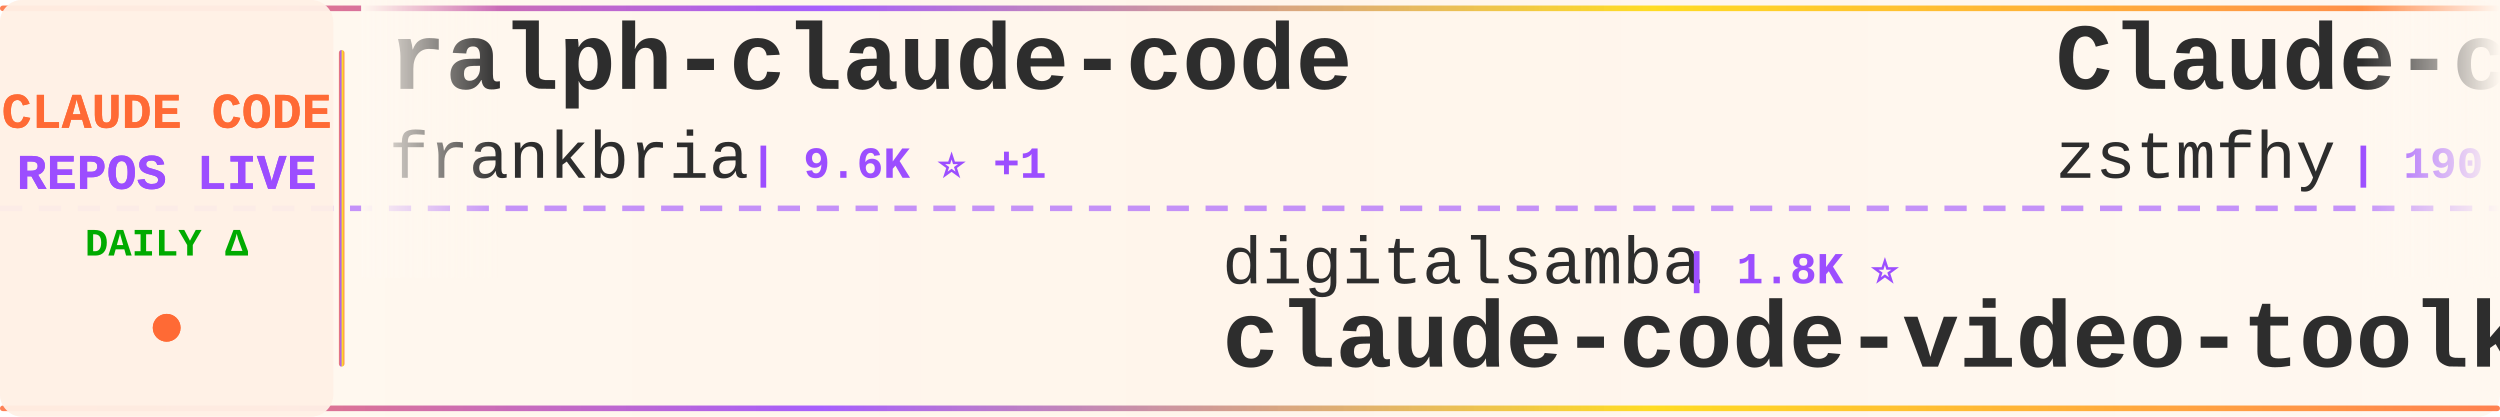
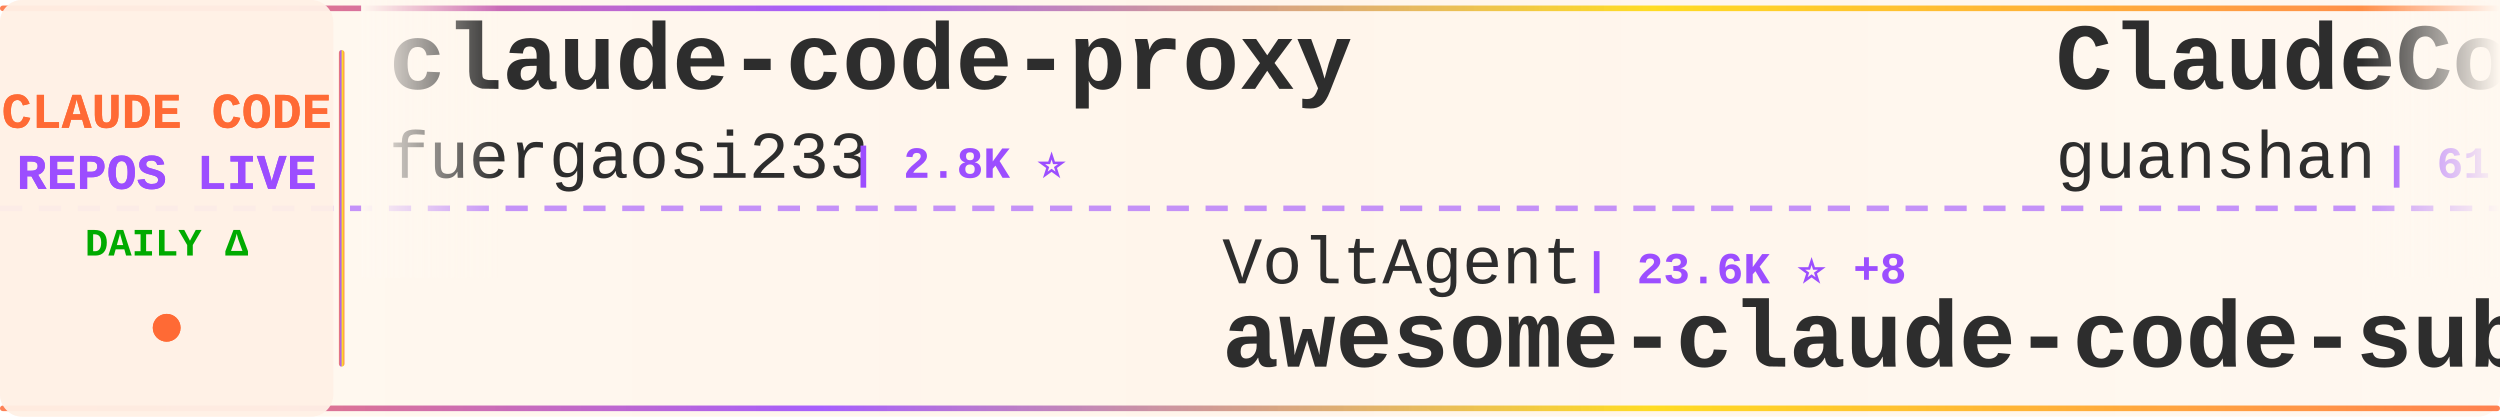
<svg xmlns="http://www.w3.org/2000/svg" width="900" height="150">
  <defs>
    <linearGradient id="tickerBg" x1="0%" y1="0%" x2="100%" y2="0%">
      <stop offset="0%" style="stop-color:#fff8f0;stop-opacity:0.98" />
      <stop offset="50%" style="stop-color:#fff5eb;stop-opacity:1" />
      <stop offset="100%" style="stop-color:#fff8f0;stop-opacity:0.98" />
    </linearGradient>
    <linearGradient id="borderGrad" x1="0%" y1="0%" x2="100%" y2="0%">
      <stop offset="0%" style="stop-color:#FF6B35;stop-opacity:0.85">
        <animate attributeName="stop-opacity" values="0.85;1;0.85" dur="2s" repeatCount="indefinite" />
      </stop>
      <stop offset="33%" style="stop-color:#9C4EFF;stop-opacity:0.9">
        <animate attributeName="stop-opacity" values="0.9;1;0.9" dur="2.2s" repeatCount="indefinite" />
      </stop>
      <stop offset="66%" style="stop-color:#FFD700;stop-opacity:0.85">
        <animate attributeName="stop-opacity" values="0.85;1;0.85" dur="1.8s" repeatCount="indefinite" />
      </stop>
      <stop offset="100%" style="stop-color:#FF6B35;stop-opacity:0.85">
        <animate attributeName="stop-opacity" values="0.85;1;0.85" dur="2s" repeatCount="indefinite" />
      </stop>
    </linearGradient>
    <filter id="textGlow">
      <feGaussianBlur stdDeviation="0.15" result="coloredBlur" />
      <feMerge>
        <feMergeNode in="coloredBlur" />
        <feMergeNode in="SourceGraphic" />
      </feMerge>
    </filter>
    <filter id="metricGlow">
      <feGaussianBlur stdDeviation="0.2" result="coloredBlur" />
      <feMerge>
        <feMergeNode in="coloredBlur" />
        <feMergeNode in="SourceGraphic" />
      </feMerge>
    </filter>
    <linearGradient id="leftFade" x1="0%" y1="0%" x2="100%" y2="0%">
      <stop offset="0%" style="stop-color:#fff8f0;stop-opacity:1" />
      <stop offset="100%" style="stop-color:#fff8f0;stop-opacity:0" />
    </linearGradient>
    <linearGradient id="rightFade" x1="0%" y1="0%" x2="100%" y2="0%">
      <stop offset="0%" style="stop-color:#fff8f0;stop-opacity:0" />
      <stop offset="100%" style="stop-color:#fff8f0;stop-opacity:1" />
    </linearGradient>
  </defs>
  <rect width="900" height="150" fill="url(#tickerBg)" rx="8" />
  <rect x="0" y="2" width="900" height="2" fill="url(#borderGrad)" rx="1" />
  <rect x="0" y="146" width="900" height="2" fill="url(#borderGrad)" rx="1" />
  <line x1="0" y1="75" x2="900" y2="75" stroke="#9C4EFF" stroke-width="2" stroke-dasharray="8 6" opacity="0.6" />
  <rect x="0" y="0" width="120" height="150" fill="#fff0e6" opacity="0.95" rx="8" />
  <text x="60" y="46" font-family="'Courier New', monospace" font-size="18" font-weight="bold" fill="#FF6B35" text-anchor="middle" filter="url(#textGlow)">
    CLAUDE CODE
  </text>
  <text x="60" y="68" font-family="'Courier New', monospace" font-size="18" font-weight="bold" fill="#9C4EFF" text-anchor="middle" filter="url(#textGlow)">
    REPOS LIVE
  </text>
  <text x="60" y="92" font-family="'Courier New', monospace" font-size="14" font-weight="bold" fill="#00aa00" text-anchor="middle">
    DAILY Δ
  </text>
  <circle cx="60" cy="118" r="5" fill="#FF6B35" filter="url(#metricGlow)">
    <animate attributeName="r" values="4;6;4" dur="1.5s" repeatCount="indefinite" />
    <animate attributeName="opacity" values="0.6;1;0.6" dur="1.5s" repeatCount="indefinite" />
  </circle>
  <rect x="122" y="18" width="2" height="114" fill="url(#borderGrad)" rx="1" />
  <clipPath id="tickerClip">
    <rect x="130" y="0" width="770" height="150" />
  </clipPath>
  <g clip-path="url(#tickerClip)">
    <g id="tickerItems">
      <animateTransform attributeName="transform" attributeType="XML" type="translate" from="0 0" to="-3000 0" dur="54s" repeatCount="indefinite" />
      <g transform="translate(0, 0)">
-         <text x="140" y="32" font-family="'Courier New', monospace" font-size="34" font-weight="bold" fill="#2d2d2d">ralph-claude-code</text>
-         <text x="140" y="64" font-family="'Courier New', monospace" font-size="24" font-weight="normal" fill="#2d2d2d" opacity="1.0">frankbria</text>
-         <text x="270" y="64" font-family="'Courier New', monospace" font-size="16" font-weight="bold" fill="#9C4EFF"> | 9.6K ⭐ +1</text>
+         <text x="140" y="32" font-family="'Courier New', monospace" font-size="34" font-weight="bold" fill="#2d2d2d">claude-code-proxy</text>
+         <text x="140" y="64" font-family="'Courier New', monospace" font-size="24" font-weight="normal" fill="#2d2d2d" opacity="1.0">fuergaosi233</text>
+         <text x="306" y="64" font-family="'Courier New', monospace" font-size="16" font-weight="bold" fill="#9C4EFF"> | 2.8K ⭐</text>
      </g>
      <g transform="translate(300, 0)">
+         <text x="140" y="102" font-family="'Courier New', monospace" font-size="24" font-weight="normal" fill="#2d2d2d" opacity="1.0">VoltAgent</text>
+         <text x="270" y="102" font-family="'Courier New', monospace" font-size="16" font-weight="bold" fill="#9C4EFF"> | 23.6K ⭐ +8</text>
+         <text x="140" y="132" font-family="'Courier New', monospace" font-size="34" font-weight="bold" fill="#2d2d2d">awesome-claude-code-suba...</text>
+       </g>
+       <g transform="translate(600, 0)">
+         <text x="140" y="32" font-family="'Courier New', monospace" font-size="34" font-weight="bold" fill="#2d2d2d">ClaudeCode</text>
+         <text x="140" y="64" font-family="'Courier New', monospace" font-size="24" font-weight="normal" fill="#2d2d2d" opacity="1.0">guanshan</text>
+         <text x="258" y="64" font-family="'Courier New', monospace" font-size="16" font-weight="bold" fill="#9C4EFF"> | 61 ⭐</text>
+       </g>
+       <g transform="translate(900, 0)">
+         <text x="140" y="102" font-family="'Courier New', monospace" font-size="24" font-weight="normal" fill="#2d2d2d" opacity="1.0">frankbria</text>
+         <text x="270" y="102" font-family="'Courier New', monospace" font-size="16" font-weight="bold" fill="#9C4EFF"> | 9.6K ⭐</text>
+         <text x="140" y="132" font-family="'Courier New', monospace" font-size="34" font-weight="bold" fill="#2d2d2d">ralph-claude-code</text>
+       </g>
+       <g transform="translate(1200, 0)">
+         <text x="140" y="32" font-family="'Courier New', monospace" font-size="34" font-weight="bold" fill="#2d2d2d">oh-my-claudecode</text>
+         <text x="140" y="64" font-family="'Courier New', monospace" font-size="24" font-weight="normal" fill="#2d2d2d" opacity="1.0">Yeachan-Heo</text>
+         <text x="294" y="64" font-family="'Courier New', monospace" font-size="16" font-weight="bold" fill="#9C4EFF"> | 38.0K ⭐ +4</text>
+       </g>
+       <g transform="translate(1500, 0)">
        <text x="140" y="102" font-family="'Courier New', monospace" font-size="24" font-weight="normal" fill="#2d2d2d" opacity="1.0">digitalsamba</text>
-         <text x="306" y="102" font-family="'Courier New', monospace" font-size="16" font-weight="bold" fill="#9C4EFF"> | 1.8K ⭐</text>
+         <text x="306" y="102" font-family="'Courier New', monospace" font-size="16" font-weight="bold" fill="#9C4EFF"> | 1.8K ⭐ +1</text>
        <text x="140" y="132" font-family="'Courier New', monospace" font-size="34" font-weight="bold" fill="#2d2d2d">claude-code-video-toolki...</text>
      </g>
-       <g transform="translate(600, 0)">
-         <text x="140" y="32" font-family="'Courier New', monospace" font-size="34" font-weight="bold" fill="#2d2d2d">Claude-code</text>
-         <text x="140" y="64" font-family="'Courier New', monospace" font-size="24" font-weight="normal" fill="#2d2d2d" opacity="1.0">zstmfhy</text>
-         <text x="246" y="64" font-family="'Courier New', monospace" font-size="16" font-weight="bold" fill="#9C4EFF"> | 190 ⭐</text>
+       <g transform="translate(1800, 0)">
+         <text x="140" y="32" font-family="'Courier New', monospace" font-size="34" font-weight="bold" fill="#2d2d2d">awesome-claude-code</text>
+         <text x="140" y="64" font-family="'Courier New', monospace" font-size="24" font-weight="normal" fill="#2d2d2d" opacity="1.0">jqueryscript</text>
+         <text x="306" y="64" font-family="'Courier New', monospace" font-size="16" font-weight="bold" fill="#9C4EFF"> | 473 ⭐</text>
      </g>
-       <g transform="translate(900, 0)">
+       <g transform="translate(2100, 0)">
+         <text x="140" y="102" font-family="'Courier New', monospace" font-size="24" font-weight="normal" fill="#2d2d2d" opacity="1.0">zstmfhy</text>
+         <text x="246" y="102" font-family="'Courier New', monospace" font-size="16" font-weight="bold" fill="#9C4EFF"> | 190 ⭐</text>
+         <text x="140" y="132" font-family="'Courier New', monospace" font-size="34" font-weight="bold" fill="#2d2d2d">Claude-code</text>
+       </g>
+       <g transform="translate(2400, 0)">
+         <text x="140" y="32" font-family="'Courier New', monospace" font-size="34" font-weight="bold" fill="#2d2d2d">claude-code-telegram</text>
+         <text x="140" y="64" font-family="'Courier New', monospace" font-size="24" font-weight="normal" fill="#2d2d2d" opacity="1.0">RichardAtCT</text>
+         <text x="294" y="64" font-family="'Courier New', monospace" font-size="16" font-weight="bold" fill="#9C4EFF"> | 2.7K ⭐</text>
+       </g>
+       <g transform="translate(2700, 0)">
+         <text x="140" y="102" font-family="'Courier New', monospace" font-size="24" font-weight="normal" fill="#2d2d2d" opacity="1.0">pengchengneo</text>
+         <text x="306" y="102" font-family="'Courier New', monospace" font-size="16" font-weight="bold" fill="#9C4EFF"> | 1.7K ⭐ +1</text>
+         <text x="140" y="132" font-family="'Courier New', monospace" font-size="34" font-weight="bold" fill="#2d2d2d">Claude-Code</text>
+       </g>
+       <g transform="translate(3000, 0)">
+         <text x="140" y="32" font-family="'Courier New', monospace" font-size="34" font-weight="bold" fill="#2d2d2d">claude-code-proxy</text>
+         <text x="140" y="64" font-family="'Courier New', monospace" font-size="24" font-weight="normal" fill="#2d2d2d" opacity="1.0">fuergaosi233</text>
+         <text x="306" y="64" font-family="'Courier New', monospace" font-size="16" font-weight="bold" fill="#9C4EFF"> | 2.8K ⭐</text>
+       </g>
+       <g transform="translate(3300, 0)">
        <text x="140" y="102" font-family="'Courier New', monospace" font-size="24" font-weight="normal" fill="#2d2d2d" opacity="1.0">VoltAgent</text>
-         <text x="270" y="102" font-family="'Courier New', monospace" font-size="16" font-weight="bold" fill="#9C4EFF"> | 23.6K ⭐ +11</text>
+         <text x="270" y="102" font-family="'Courier New', monospace" font-size="16" font-weight="bold" fill="#9C4EFF"> | 23.6K ⭐ +8</text>
        <text x="140" y="132" font-family="'Courier New', monospace" font-size="34" font-weight="bold" fill="#2d2d2d">awesome-claude-code-suba...</text>
      </g>
-       <g transform="translate(1200, 0)">
-         <text x="140" y="32" font-family="'Courier New', monospace" font-size="34" font-weight="bold" fill="#2d2d2d">claude-code-local</text>
-         <text x="140" y="64" font-family="'Courier New', monospace" font-size="24" font-weight="normal" fill="#2d2d2d" opacity="1.0">nicedreamzapp</text>
-         <text x="318" y="64" font-family="'Courier New', monospace" font-size="16" font-weight="bold" fill="#9C4EFF"> | 3.0K ⭐</text>
-       </g>
-       <g transform="translate(1500, 0)">
-         <text x="140" y="102" font-family="'Courier New', monospace" font-size="24" font-weight="normal" fill="#2d2d2d" opacity="1.0">Windy3f3f3f3f</text>
-         <text x="318" y="102" font-family="'Courier New', monospace" font-size="16" font-weight="bold" fill="#9C4EFF"> | 2.5K ⭐ +4</text>
-         <text x="140" y="132" font-family="'Courier New', monospace" font-size="34" font-weight="bold" fill="#2d2d2d">claude-code-from-scratch</text>
-       </g>
-       <g transform="translate(1800, 0)">
-         <text x="140" y="32" font-family="'Courier New', monospace" font-size="34" font-weight="bold" fill="#2d2d2d">Claude-Code-Source-Study</text>
-         <text x="140" y="64" font-family="'Courier New', monospace" font-size="24" font-weight="normal" fill="#2d2d2d" opacity="1.0">luyao618</text>
-         <text x="258" y="64" font-family="'Courier New', monospace" font-size="16" font-weight="bold" fill="#9C4EFF"> | 1.6K ⭐ +1</text>
-       </g>
-       <g transform="translate(2100, 0)">
-         <text x="140" y="102" font-family="'Courier New', monospace" font-size="24" font-weight="normal" fill="#2d2d2d" opacity="1.0">FlorianBruniaux</text>
-         <text x="342" y="102" font-family="'Courier New', monospace" font-size="16" font-weight="bold" fill="#9C4EFF"> | 5.5K ⭐ +3</text>
-         <text x="140" y="132" font-family="'Courier New', monospace" font-size="34" font-weight="bold" fill="#2d2d2d">claude-code-ultimate-gui...</text>
-       </g>
-       <g transform="translate(2400, 0)">
-         <text x="140" y="32" font-family="'Courier New', monospace" font-size="34" font-weight="bold" fill="#2d2d2d">claude-code-base-action</text>
-         <text x="140" y="64" font-family="'Courier New', monospace" font-size="24" font-weight="normal" fill="#2d2d2d" opacity="1.0">anthropics</text>
-         <text x="282" y="64" font-family="'Courier New', monospace" font-size="16" font-weight="bold" fill="#9C4EFF"> | 920 ⭐</text>
-       </g>
-       <g transform="translate(2700, 0)">
-         <text x="140" y="102" font-family="'Courier New', monospace" font-size="24" font-weight="normal" fill="#2d2d2d" opacity="1.0">kodu-ai</text>
-         <text x="246" y="102" font-family="'Courier New', monospace" font-size="16" font-weight="bold" fill="#9C4EFF"> | 5.3K ⭐</text>
-         <text x="140" y="132" font-family="'Courier New', monospace" font-size="34" font-weight="bold" fill="#2d2d2d">claude-coder</text>
-       </g>
-       <g transform="translate(3000, 0)">
-         <text x="140" y="32" font-family="'Courier New', monospace" font-size="34" font-weight="bold" fill="#2d2d2d">ralph-claude-code</text>
-         <text x="140" y="64" font-family="'Courier New', monospace" font-size="24" font-weight="normal" fill="#2d2d2d" opacity="1.0">frankbria</text>
-         <text x="270" y="64" font-family="'Courier New', monospace" font-size="16" font-weight="bold" fill="#9C4EFF"> | 9.6K ⭐ +1</text>
-       </g>
-       <g transform="translate(3300, 0)">
-         <text x="140" y="102" font-family="'Courier New', monospace" font-size="24" font-weight="normal" fill="#2d2d2d" opacity="1.0">digitalsamba</text>
-         <text x="306" y="102" font-family="'Courier New', monospace" font-size="16" font-weight="bold" fill="#9C4EFF"> | 1.8K ⭐</text>
-         <text x="140" y="132" font-family="'Courier New', monospace" font-size="34" font-weight="bold" fill="#2d2d2d">claude-code-video-toolki...</text>
-       </g>
      <g transform="translate(3600, 0)">
-         <text x="140" y="32" font-family="'Courier New', monospace" font-size="34" font-weight="bold" fill="#2d2d2d">Claude-code</text>
-         <text x="140" y="64" font-family="'Courier New', monospace" font-size="24" font-weight="normal" fill="#2d2d2d" opacity="1.0">zstmfhy</text>
-         <text x="246" y="64" font-family="'Courier New', monospace" font-size="16" font-weight="bold" fill="#9C4EFF"> | 190 ⭐</text>
+         <text x="140" y="32" font-family="'Courier New', monospace" font-size="34" font-weight="bold" fill="#2d2d2d">ClaudeCode</text>
+         <text x="140" y="64" font-family="'Courier New', monospace" font-size="24" font-weight="normal" fill="#2d2d2d" opacity="1.0">guanshan</text>
+         <text x="258" y="64" font-family="'Courier New', monospace" font-size="16" font-weight="bold" fill="#9C4EFF"> | 61 ⭐</text>
      </g>
      <g transform="translate(3900, 0)">
-         <text x="140" y="102" font-family="'Courier New', monospace" font-size="24" font-weight="normal" fill="#2d2d2d" opacity="1.0">VoltAgent</text>
-         <text x="270" y="102" font-family="'Courier New', monospace" font-size="16" font-weight="bold" fill="#9C4EFF"> | 23.6K ⭐ +11</text>
-         <text x="140" y="132" font-family="'Courier New', monospace" font-size="34" font-weight="bold" fill="#2d2d2d">awesome-claude-code-suba...</text>
+         <text x="140" y="102" font-family="'Courier New', monospace" font-size="24" font-weight="normal" fill="#2d2d2d" opacity="1.0">frankbria</text>
+         <text x="270" y="102" font-family="'Courier New', monospace" font-size="16" font-weight="bold" fill="#9C4EFF"> | 9.6K ⭐</text>
+         <text x="140" y="132" font-family="'Courier New', monospace" font-size="34" font-weight="bold" fill="#2d2d2d">ralph-claude-code</text>
      </g>
    </g>
  </g>
  <rect x="130" y="0" width="50" height="100" fill="url(#leftFade)" />
  <rect x="850" y="0" width="50" height="100" fill="url(#rightFade)" />
</svg>
